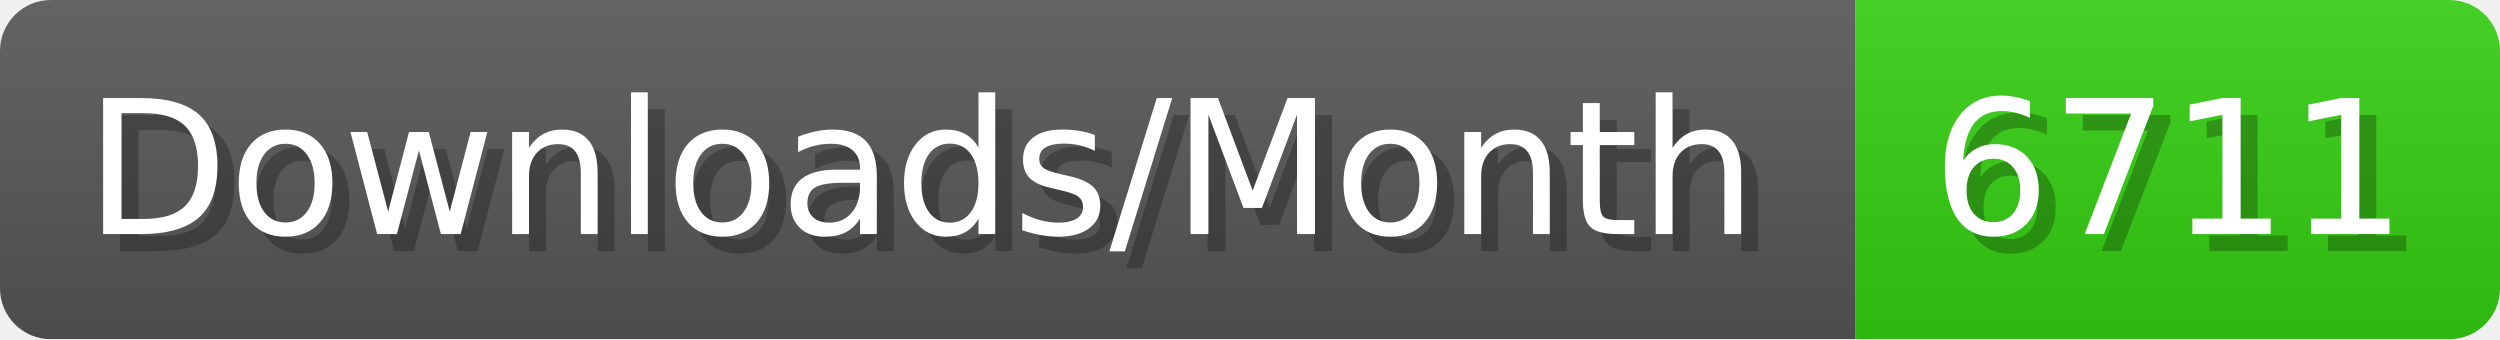
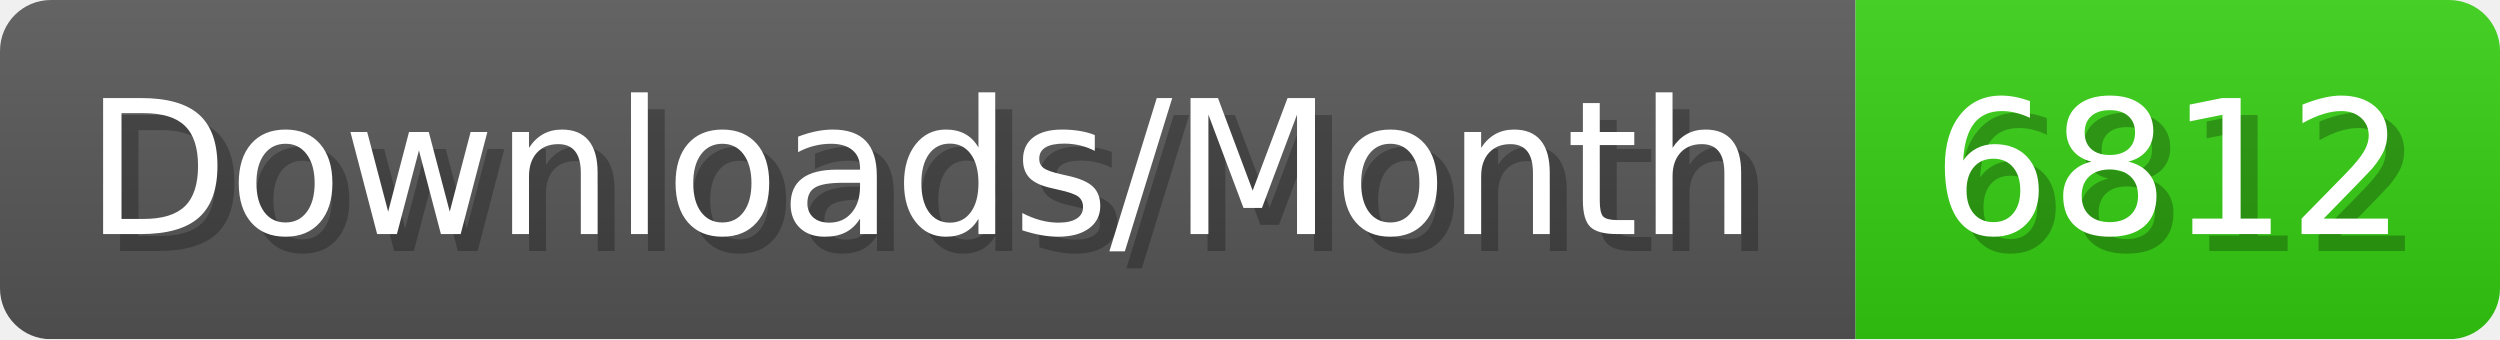
- <svg xmlns="http://www.w3.org/2000/svg" width="147.4" height="20" viewBox="0 0 1474 200" role="img" aria-label="Downloads/Month: 6711">
+ <svg xmlns="http://www.w3.org/2000/svg" width="147.4" height="20" viewBox="0 0 1474 200" role="img" aria-label="Downloads/Month: 6812">
  <linearGradient id="YlXUI" x2="0" y2="100%">
    <stop offset="0" stop-opacity=".1" stop-color="#EEE" />
    <stop offset="1" stop-opacity=".1" />
  </linearGradient>
  <mask id="JHhop">
    <rect width="1474" height="200" rx="30" fill="#FFF" />
  </mask>
  <g mask="url(#JHhop)">
    <rect width="1094" height="200" fill="#555" />
    <rect width="380" height="200" fill="#3C1" x="1094" />
    <rect width="1474" height="200" fill="url(#YlXUI)" />
  </g>
  <g aria-hidden="true" fill="#fff" text-anchor="start" font-family="Verdana,DejaVu Sans,sans-serif" font-size="110">
    <text x="60" y="148" textLength="994" fill="#000" opacity="0.25">Downloads/Month</text>
    <text x="50" y="138" textLength="994">Downloads/Month</text>
-     <text x="1149" y="148" textLength="280" fill="#000" opacity="0.25">6711</text>
-     <text x="1139" y="138" textLength="280">6711</text>
+     <text x="1149" y="148" textLength="280" fill="#000" opacity="0.25">6812</text>
+     <text x="1139" y="138" textLength="280">6812</text>
  </g>
</svg>
